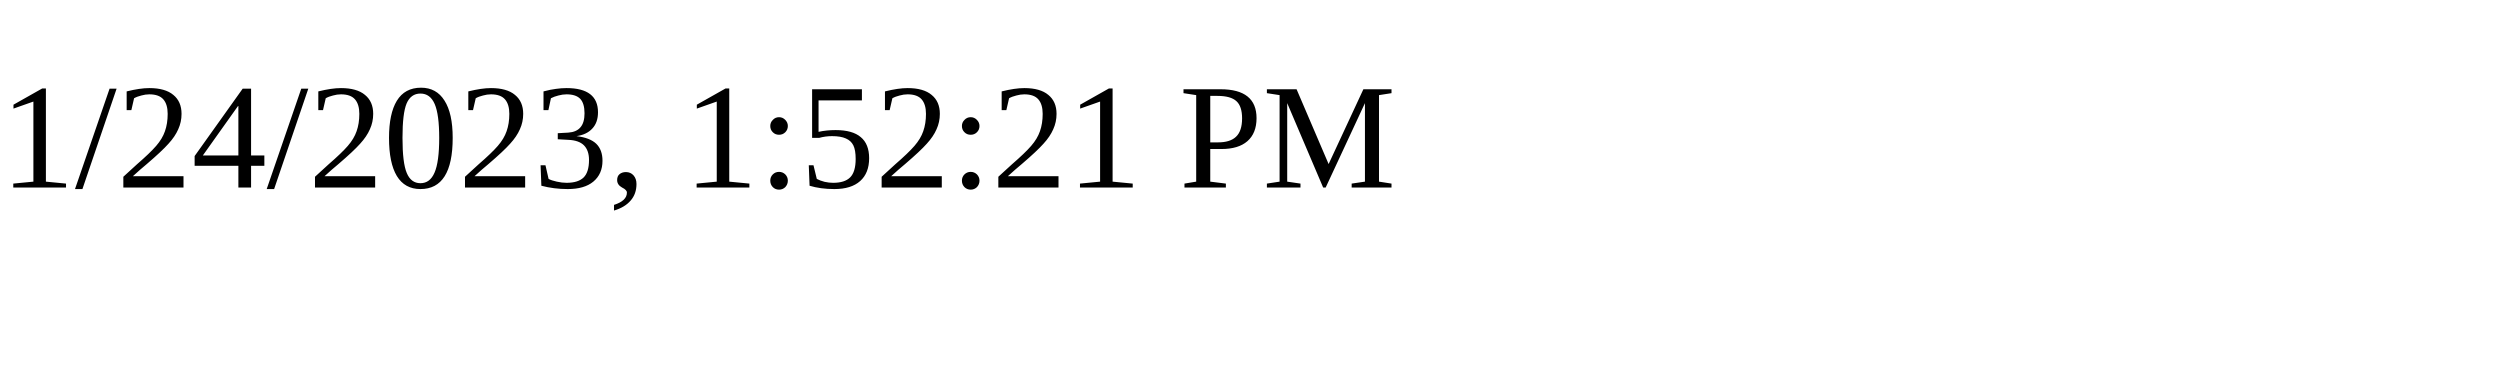
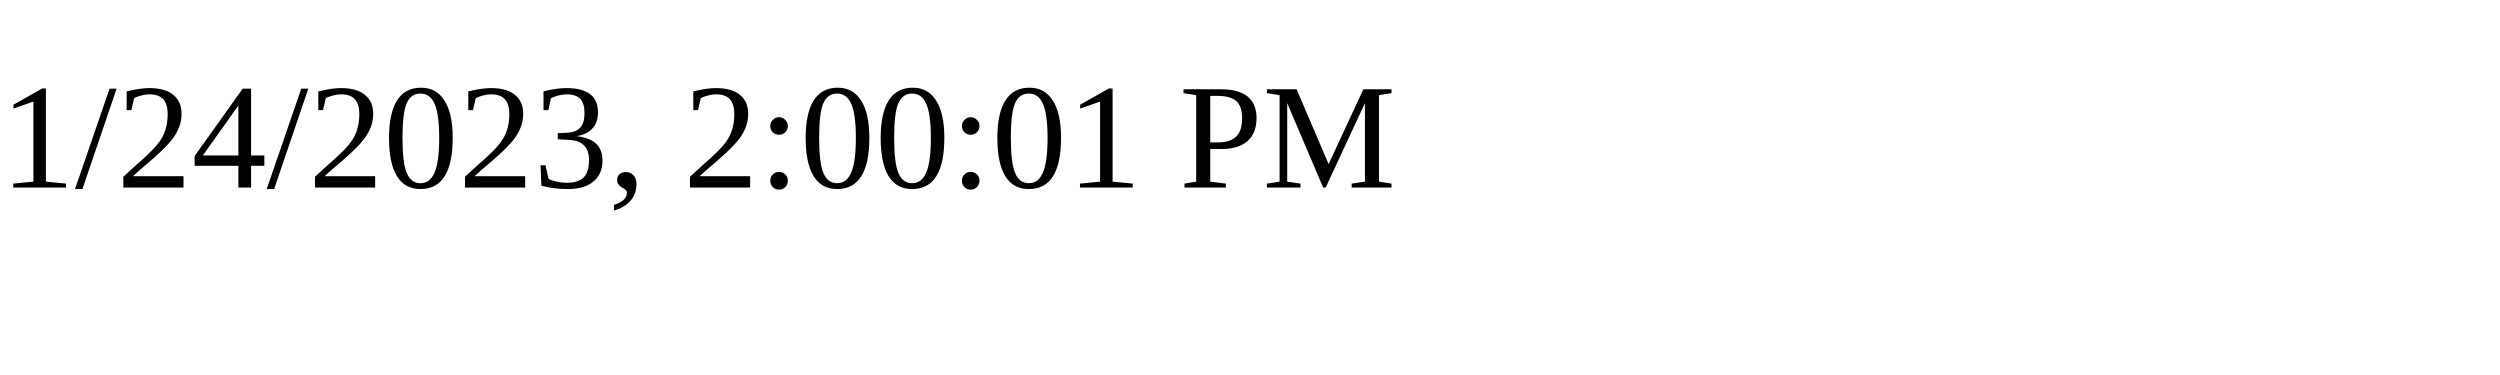
<svg xmlns="http://www.w3.org/2000/svg" height="30" width="200">
-   <text x="0" y="15">1/24/2023, 1:52:21 PM</text>
+   <text x="0" y="15">1/24/2023, 2:00:01 PM</text>
</svg>
